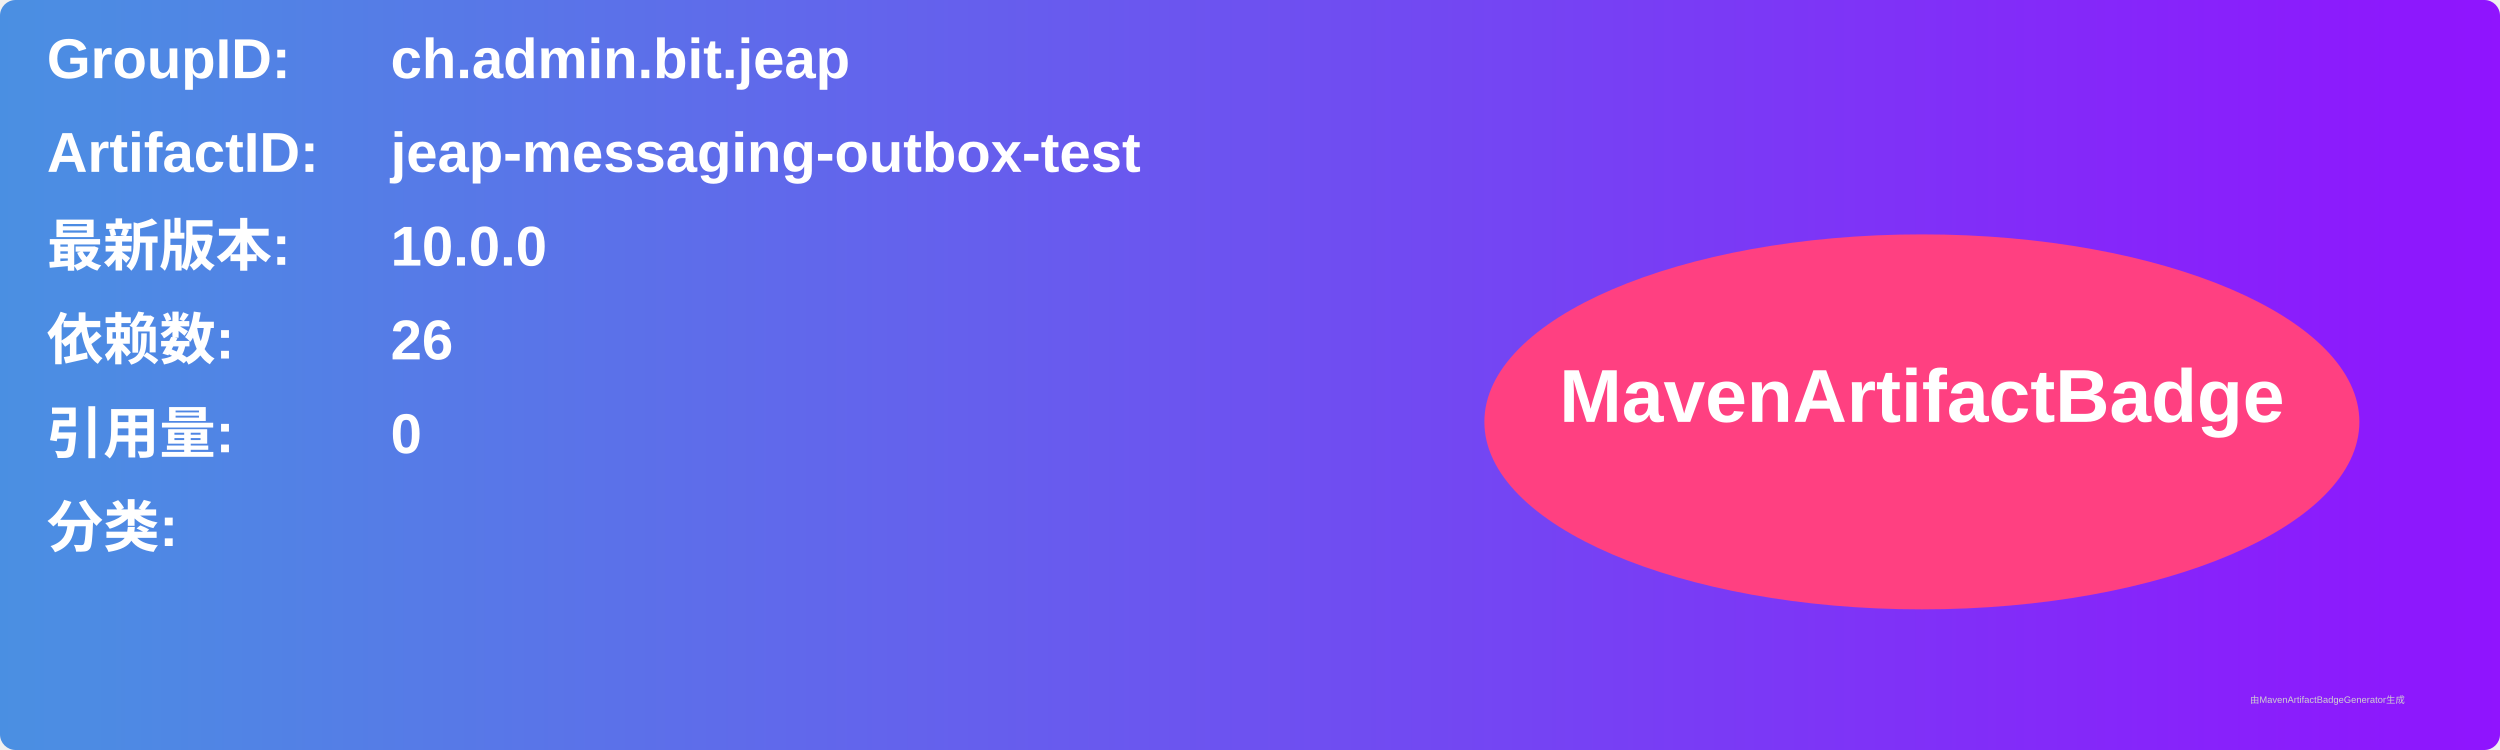
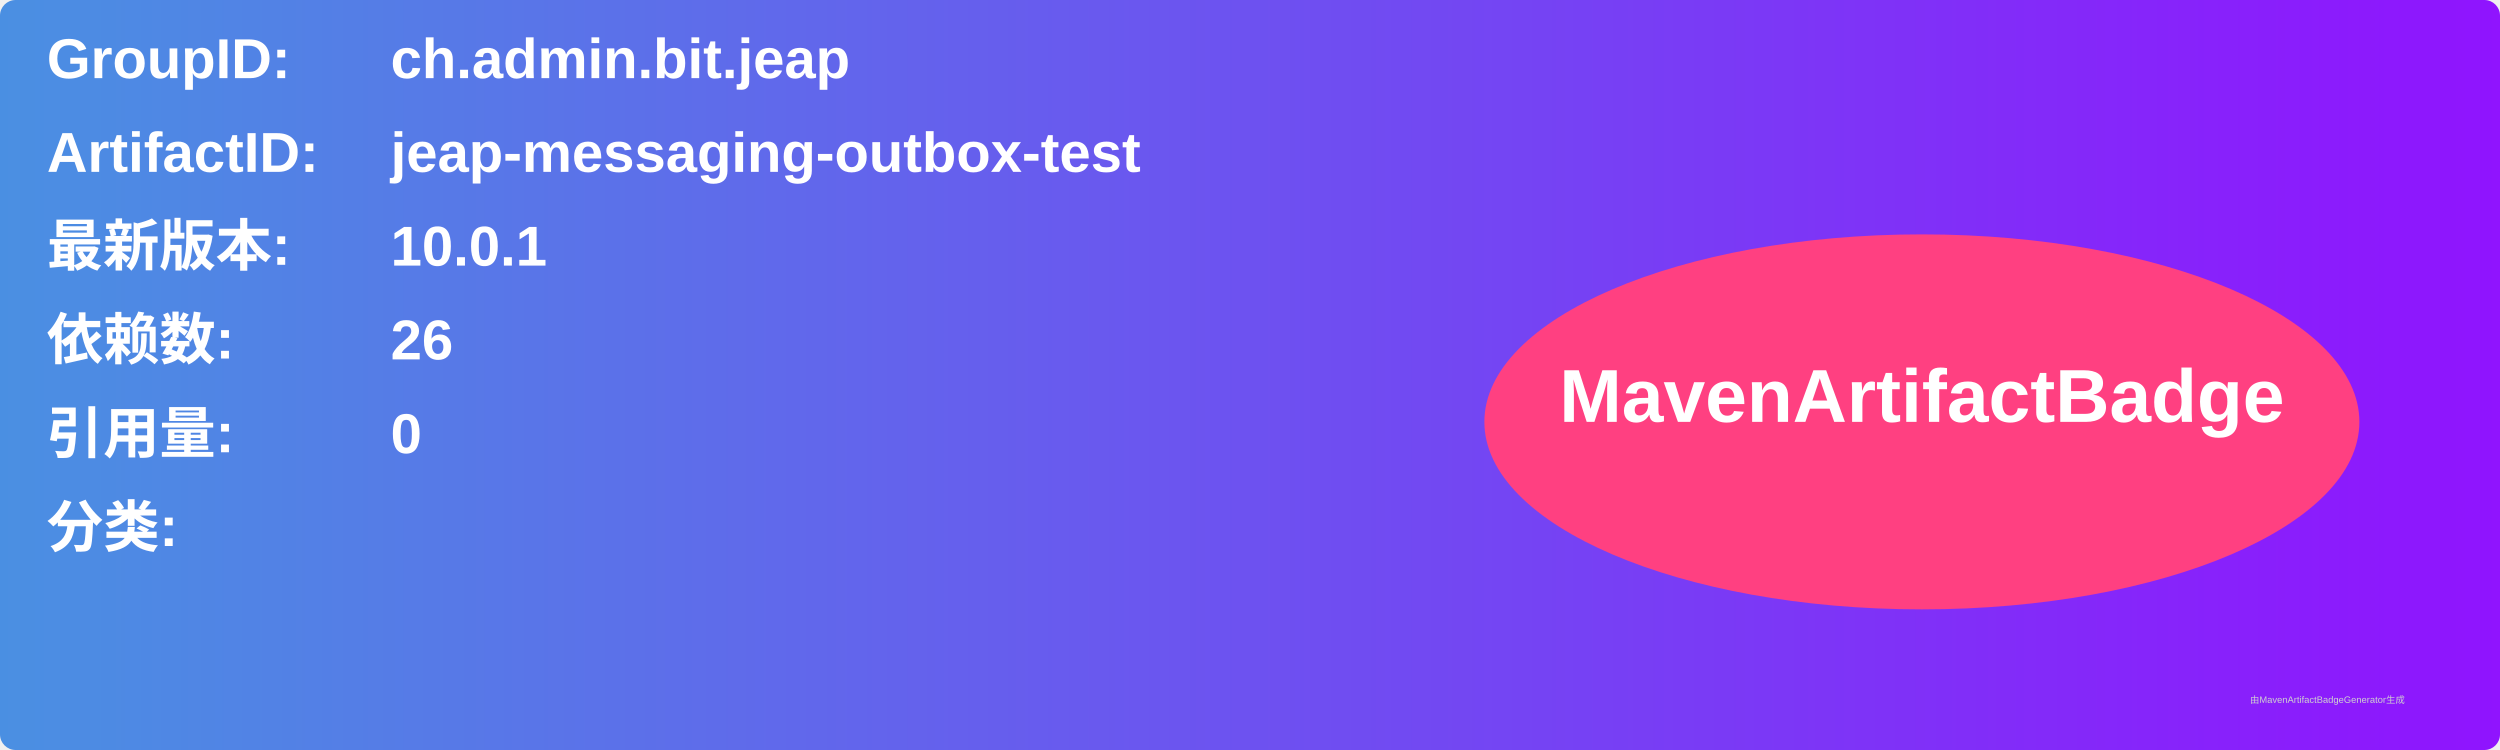
<svg xmlns="http://www.w3.org/2000/svg" width="800" height="240" viewBox="0 0 800 240">
  <linearGradient id="grad" x1="0%" y1="0%" x2="100%" y2="0%">
    <stop offset="0%" stop-color="#4a90e2" />
    <stop offset="100%" stop-color="#9013fe" />
  </linearGradient>
  <rect width="100%" height="100%" rx="5" ry="5" fill="url(#grad)" />
  <g transform="translate(15, 15)">
    <text x="0" y="10" font-family="Arial" font-size="18" fill="white" font-weight="bold" width="260">GroupID:</text>
    <text x="110" y="10" font-family="Arial" font-size="18" fill="white" font-weight="bold" width="460">ch.admin.bit.jeap</text>
    <text x="0" y="40" font-family="Arial" font-size="18" fill="white" font-weight="bold" width="260">ArtifactID:</text>
    <text x="110" y="40" font-family="Arial" font-size="18" fill="white" font-weight="bold" width="460">jeap-messaging-outbox-test</text>
    <text x="0" y="70" font-family="Arial" font-size="18" fill="white" font-weight="bold">最新版本:</text>
    <text x="110" y="70" font-family="Arial" font-size="18" fill="white" font-weight="bold">
-       <tspan font-weight="bold">10.0.0</tspan>
+       <tspan font-weight="bold">10.0.1</tspan>
    </text>
    <text x="0" y="100" font-family="Arial" font-size="18" fill="white" font-weight="bold">依赖数: </text>
    <text x="110" y="100" font-family="Arial" font-size="18" fill="white">
      <tspan font-weight="bold">26</tspan>
    </text>
    <text x="0" y="130" font-family="Arial" font-size="18" fill="white" font-weight="bold">引用量: </text>
    <text x="110" y="130" font-family="Arial" font-size="18" fill="white">
      <tspan font-weight="bold">0</tspan>
    </text>
    <text x="0" y="160" font-family="Arial" font-size="18" fill="white" font-weight="bold">分类:</text>
    <text x="10" y="190" font-family="Arial" font-size="10" fill="white">
      <tspan font-weight="bold" />
    </text>
    <ellipse cx="600" cy="120" rx="140" ry="60" fill="#ff4081" />
    <text x="600" y="120" text-anchor="middle" font-family="Arial" font-size="24" fill="white" font-weight="bold">MavenArtifactBadge</text>
  </g>
  <text x="720" y="225" font-family="Arial" font-size="3" fill="#d0d0d0">由MavenArtifactBadgeGenerator生成</text>
</svg>
